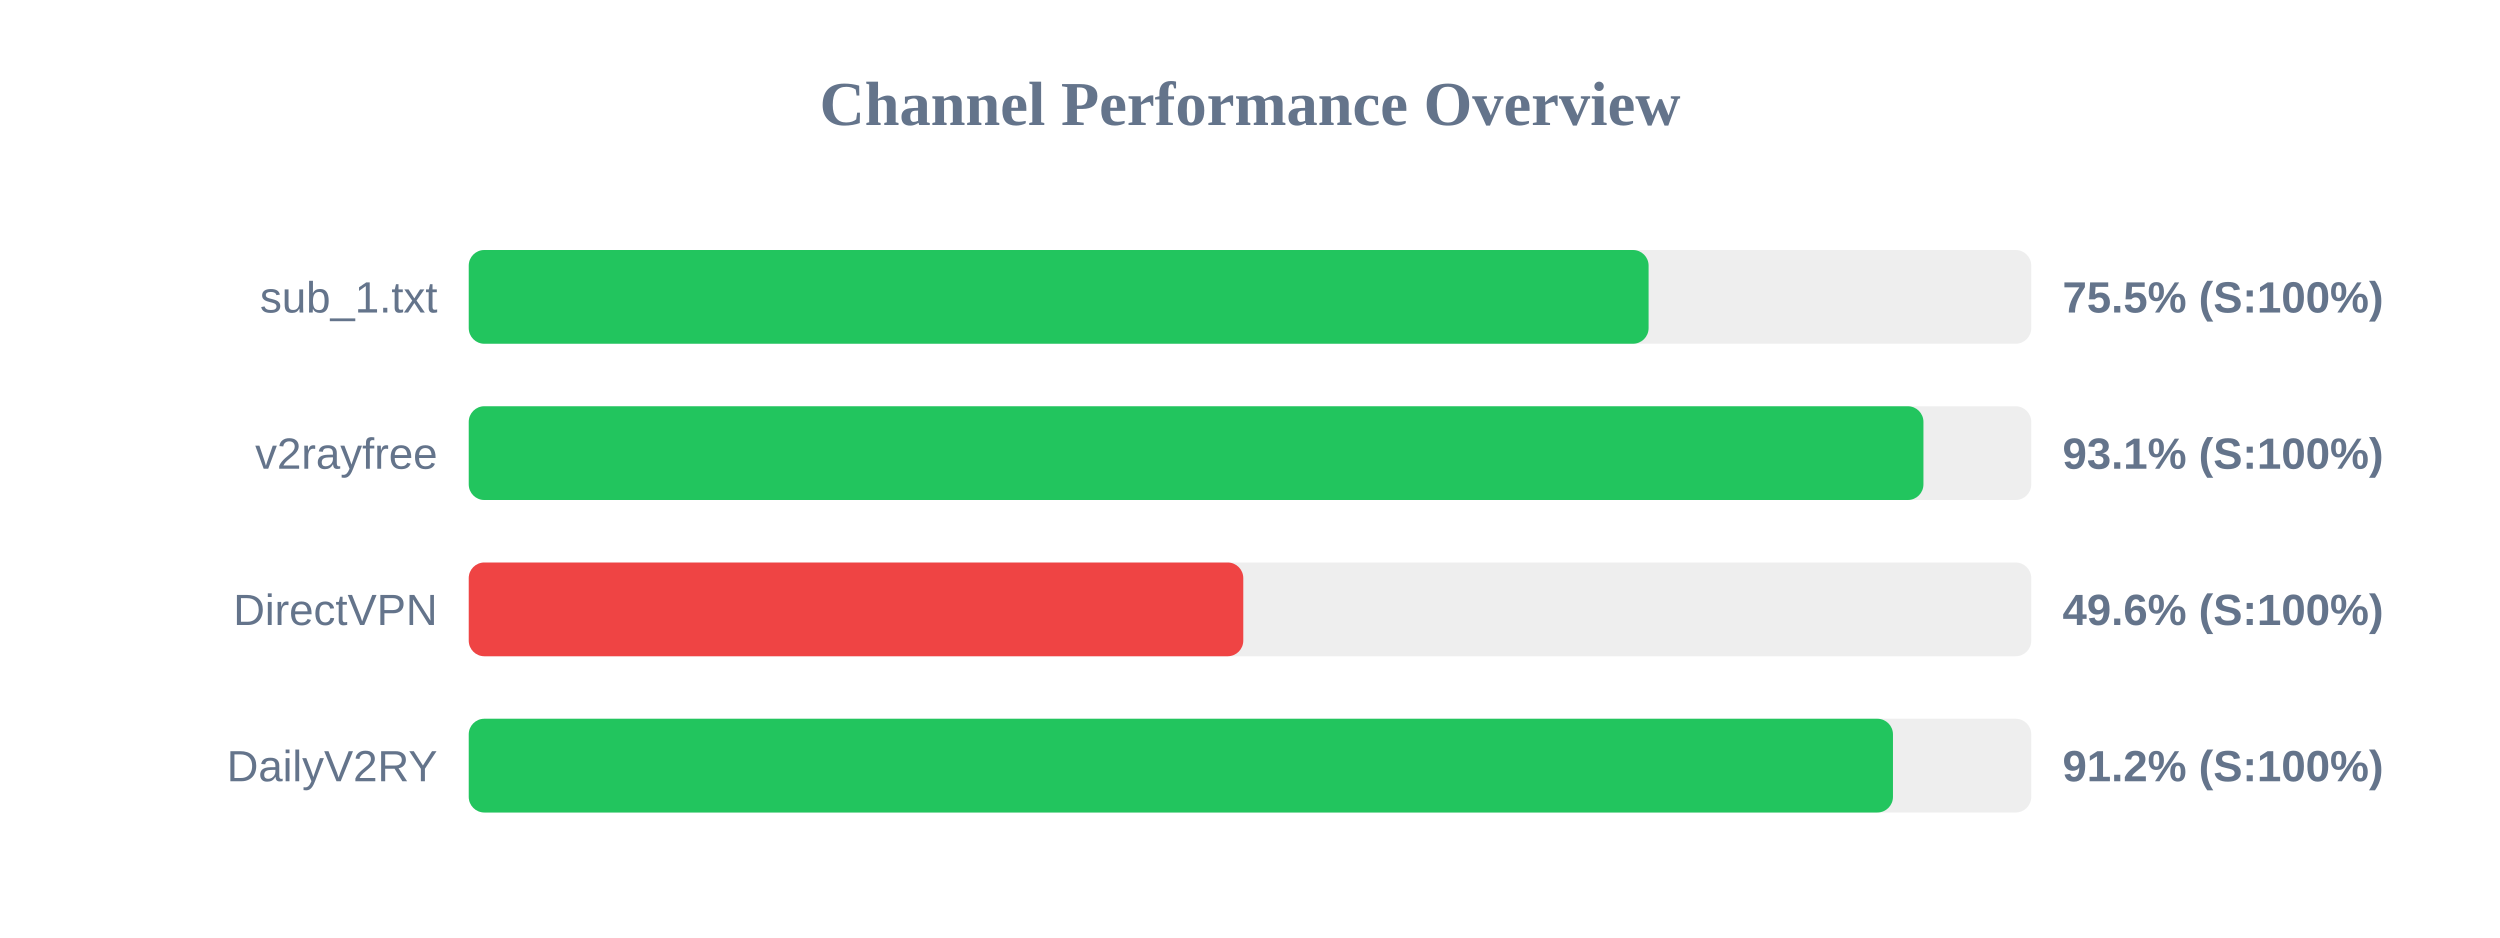
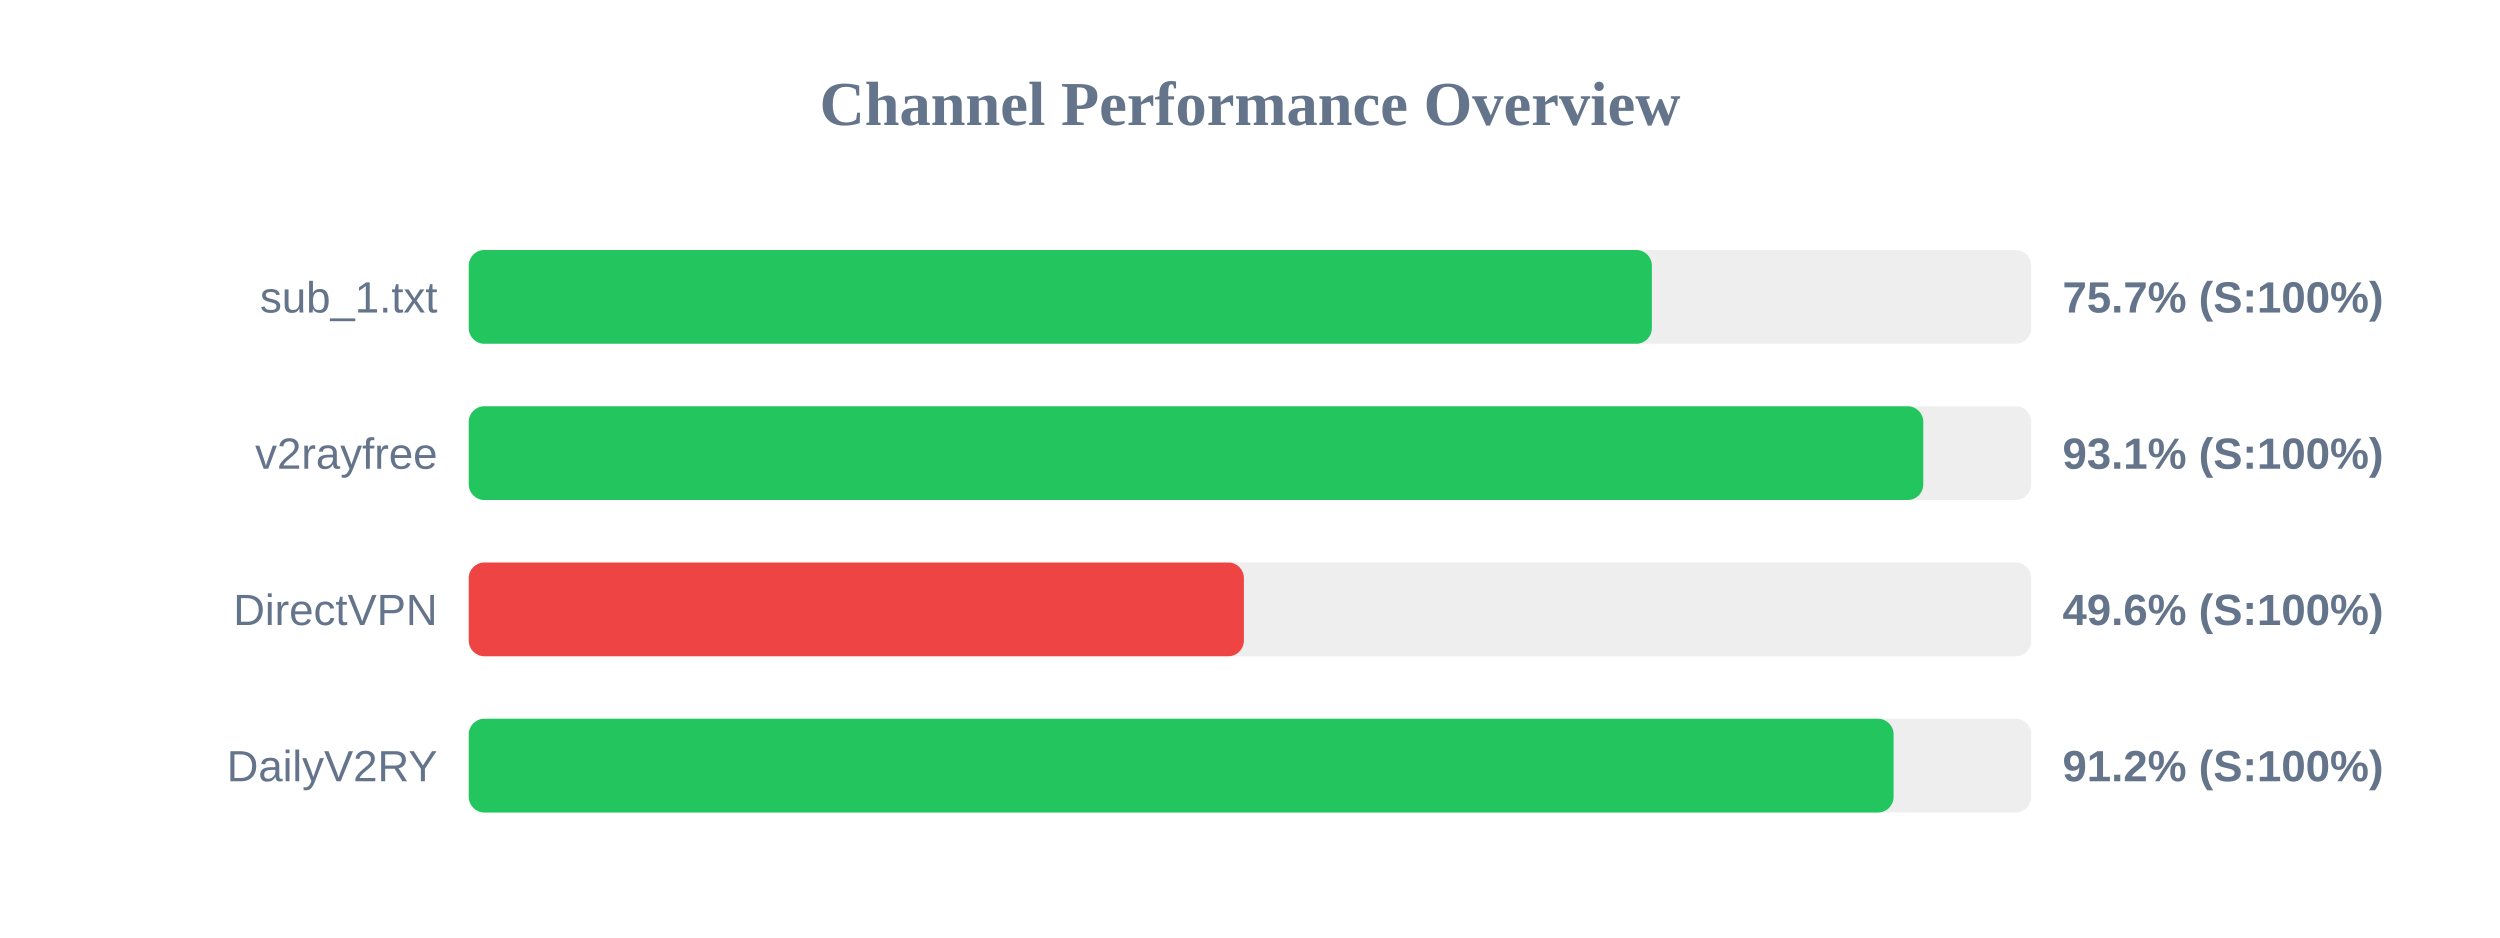
<svg xmlns="http://www.w3.org/2000/svg" width="800" height="300" version="1.1">
  <style>
        .row { font: 14px Arial; fill: #64748b; }
        .score { font: bold 14px Arial; fill: #64748b; }
    </style>
  <text x="400" y="40" text-anchor="middle" font-size="20px" font-weight="bold" fill="#64748b">Channel Performance Overview</text>
  <rect x="150" y="80" width="500" height="30" fill="#eee" rx="5" />
-   <rect x="150" y="80" width="377.55" height="30" fill="#22c55e" rx="5" />
+   <rect x="150" y="80" width="378.6" height="30" fill="#22c55e" rx="5" />
  <text x="140" y="100" text-anchor="end" class="row">sub_1.txt</text>
-   <text x="660" y="100" text-anchor="start" class="score">75.5% (S:100%)</text>
+   <text x="660" y="100" text-anchor="start" class="score">75.7% (S:100%)</text>
  <rect x="150" y="130" width="500" height="30" fill="#eee" rx="5" />
-   <rect x="150" y="130" width="465.5" height="30" fill="#22c55e" rx="5" />
+   <rect x="150" y="130" width="465.45" height="30" fill="#22c55e" rx="5" />
  <text x="140" y="150" text-anchor="end" class="row">v2rayfree</text>
  <text x="660" y="150" text-anchor="start" class="score">93.1% (S:100%)</text>
  <rect x="150" y="180" width="500" height="30" fill="#eee" rx="5" />
-   <rect x="150" y="180" width="247.85" height="30" fill="#ef4444" rx="5" />
+   <rect x="150" y="180" width="248.05" height="30" fill="#ef4444" rx="5" />
  <text x="140" y="200" text-anchor="end" class="row">DirectVPN</text>
  <text x="660" y="200" text-anchor="start" class="score">49.6% (S:100%)</text>
  <rect x="150" y="230" width="500" height="30" fill="#eee" rx="5" />
-   <rect x="150" y="230" width="455.75" height="30" fill="#22c55e" rx="5" />
+   <rect x="150" y="230" width="455.95" height="30" fill="#22c55e" rx="5" />
  <text x="140" y="250" text-anchor="end" class="row">DailyV2RY</text>
  <text x="660" y="250" text-anchor="start" class="score">91.2% (S:100%)</text>
</svg>
